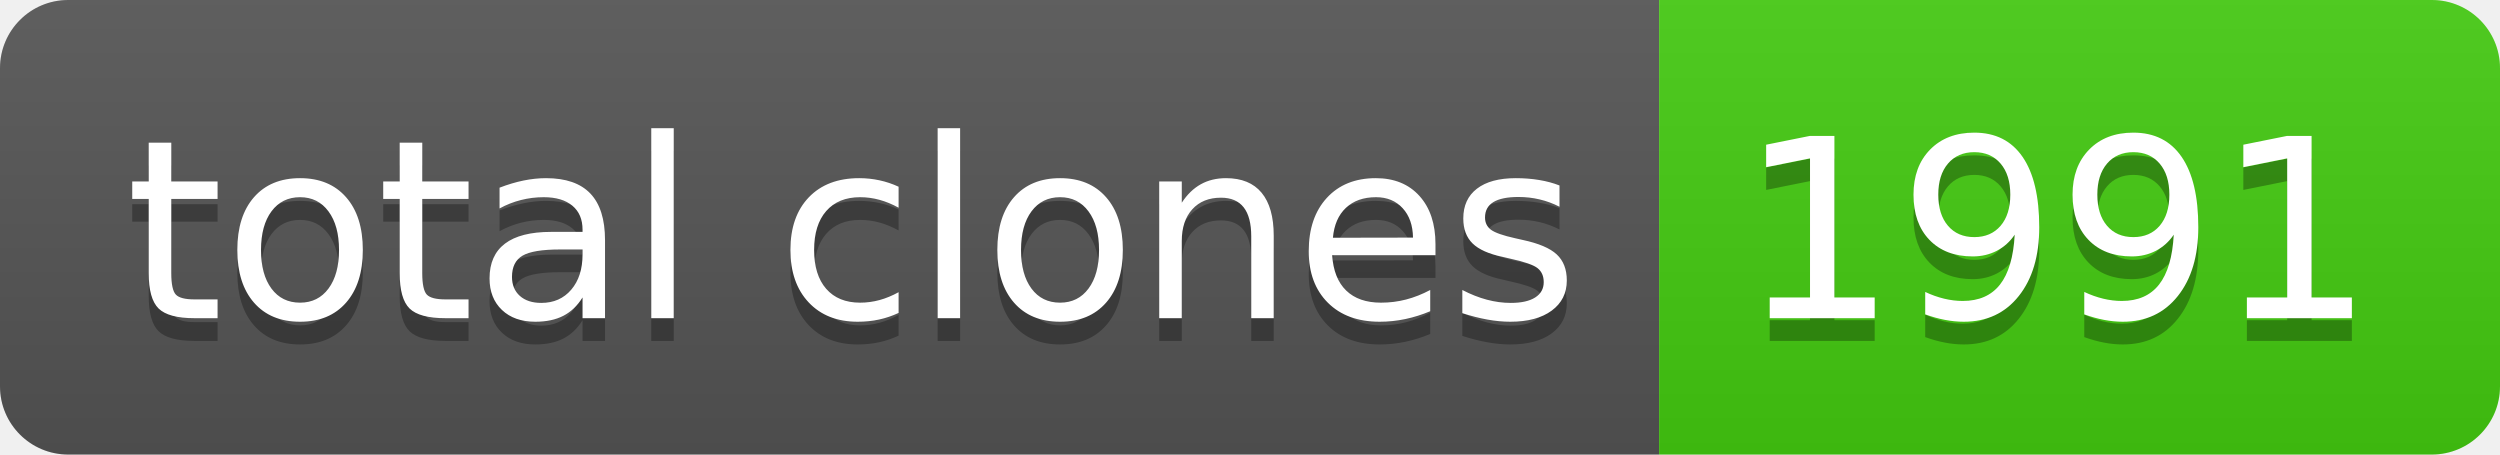
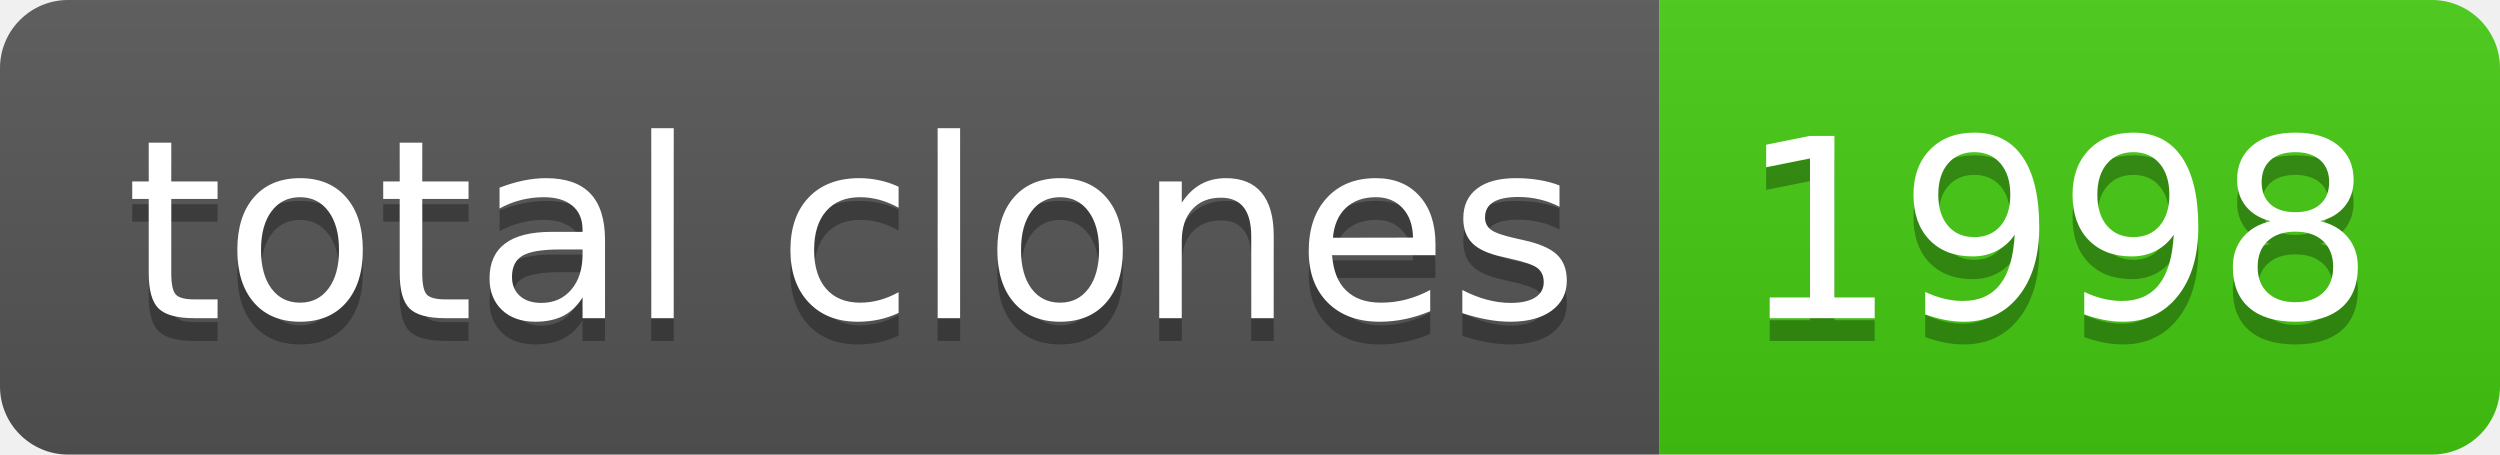
- <svg xmlns="http://www.w3.org/2000/svg" width="110" height="20" role="img" aria-label="total clones: 1991">
+ <svg xmlns="http://www.w3.org/2000/svg" width="110" height="20" role="img" aria-label="total clones: 1998">
  <linearGradient id="s" x2="0" y2="100%">
    <stop offset="0" stop-color="#bbb" stop-opacity=".1" />
    <stop offset="1" stop-opacity=".1" />
  </linearGradient>
  <clipPath id="r">
    <rect width="110" height="20" rx="3" fill="#fff" />
  </clipPath>
  <g clip-path="url(#r)">
    <rect width="73" height="20" fill="#555" />
    <rect x="73" width="37" height="20" fill="#4c1" />
    <rect width="110" height="20" fill="url(#s)" />
  </g>
  <g fill="#fff" text-anchor="middle" font-family="Verdana,Geneva,DejaVu Sans,sans-serif" text-rendering="geometricPrecision" font-size="110">
    <text aria-hidden="true" x="375" y="150" fill="#010101" fill-opacity=".3" transform="scale(.1)" textLength="630">total clones</text>
    <text x="375" y="140" transform="scale(.1)" fill="#fff" textLength="630">total clones</text>
-     <text aria-hidden="true" x="905" y="150" fill="#010101" fill-opacity=".3" transform="scale(.1)" textLength="270">1991</text>
-     <text x="905" y="140" transform="scale(.1)" fill="#fff" textLength="270">1991</text>
+     <text aria-hidden="true" x="905" y="150" fill="#010101" fill-opacity=".3" transform="scale(.1)" textLength="270">1998</text>
+     <text x="905" y="140" transform="scale(.1)" fill="#fff" textLength="270">1998</text>
  </g>
</svg>
